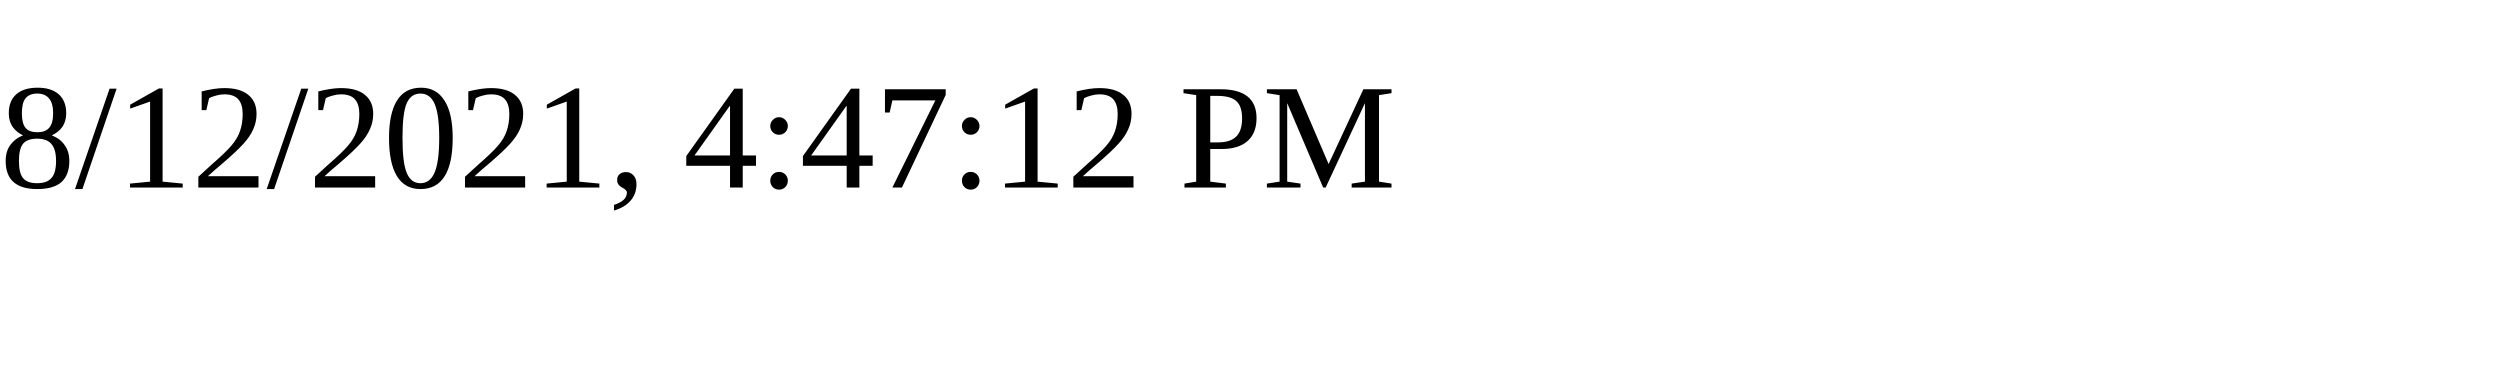
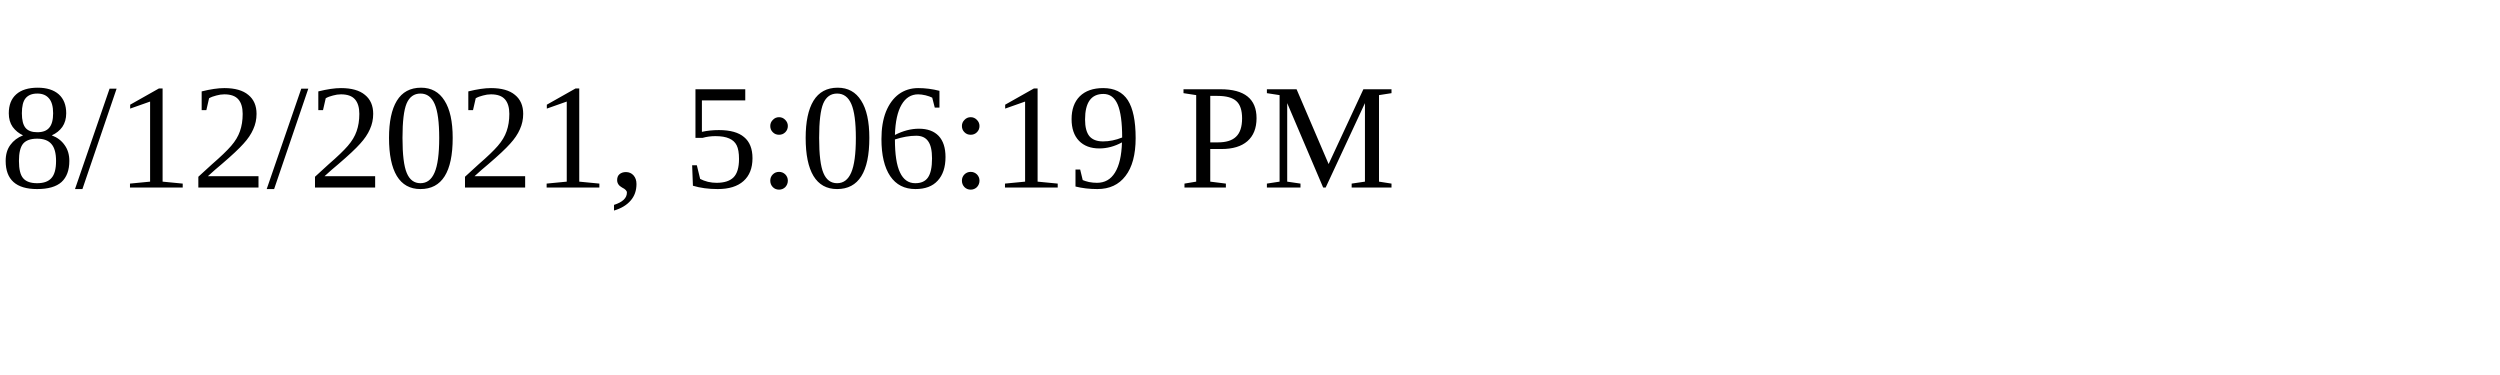
<svg xmlns="http://www.w3.org/2000/svg" height="30" width="200">
-   <text x="0" y="15">8/12/2021, 4:47:12 PM</text>
+   <text x="0" y="15">8/12/2021, 5:06:19 PM</text>
</svg>
